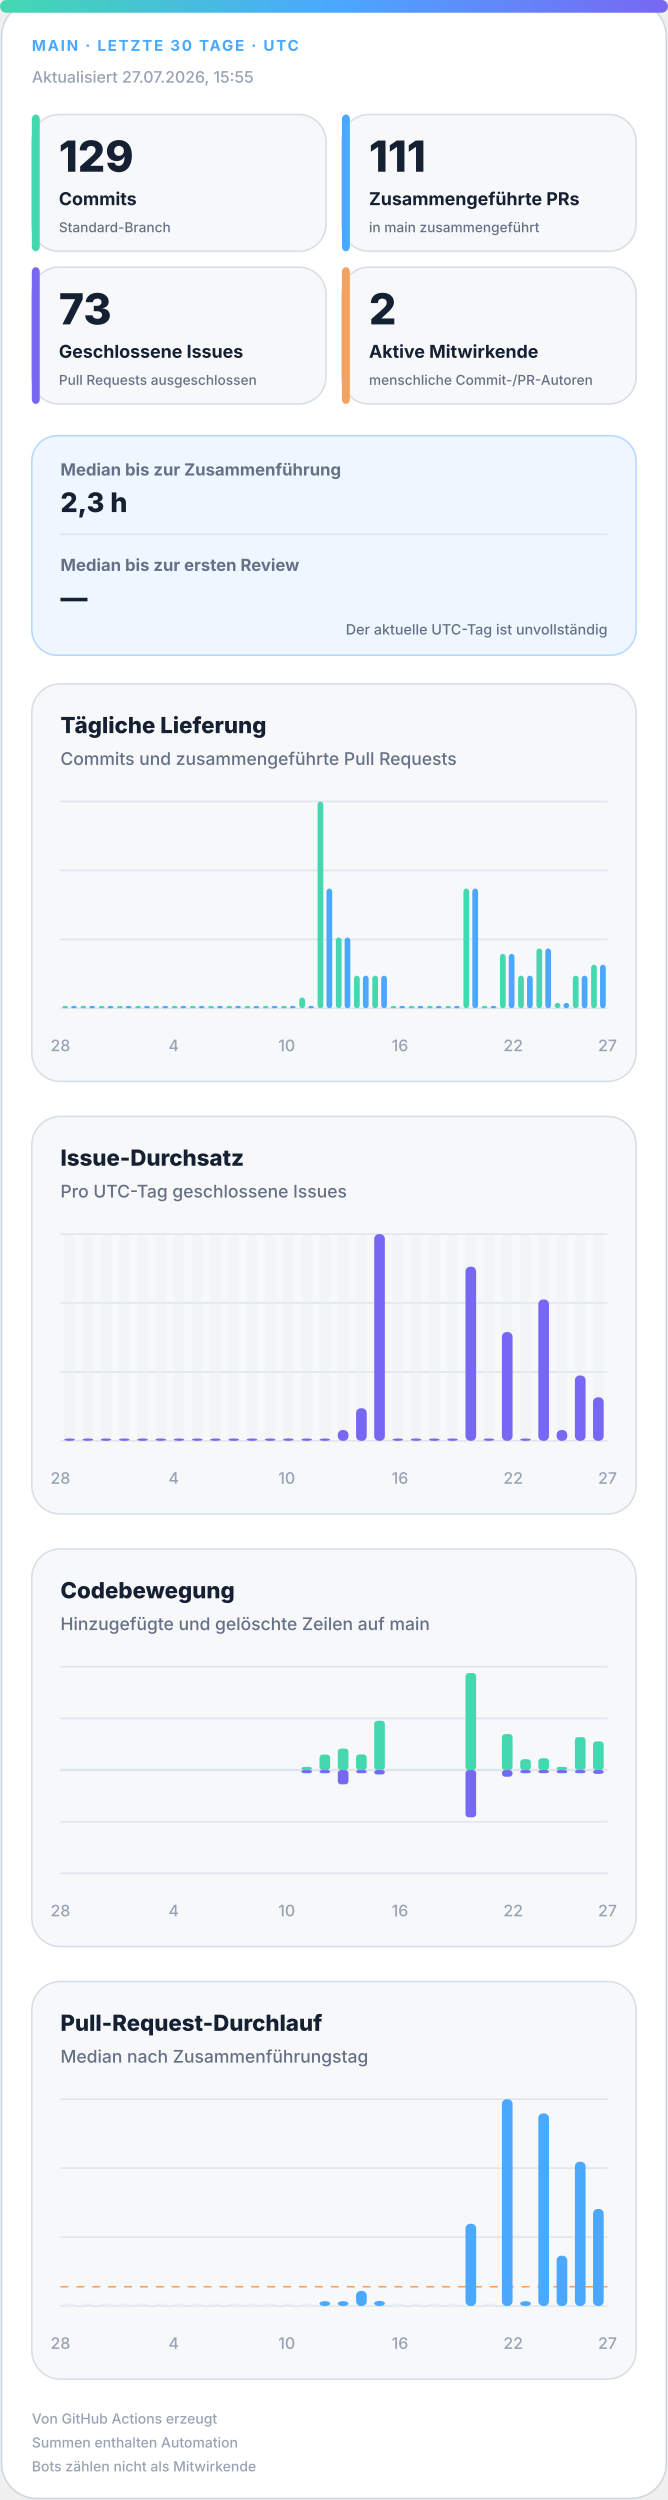
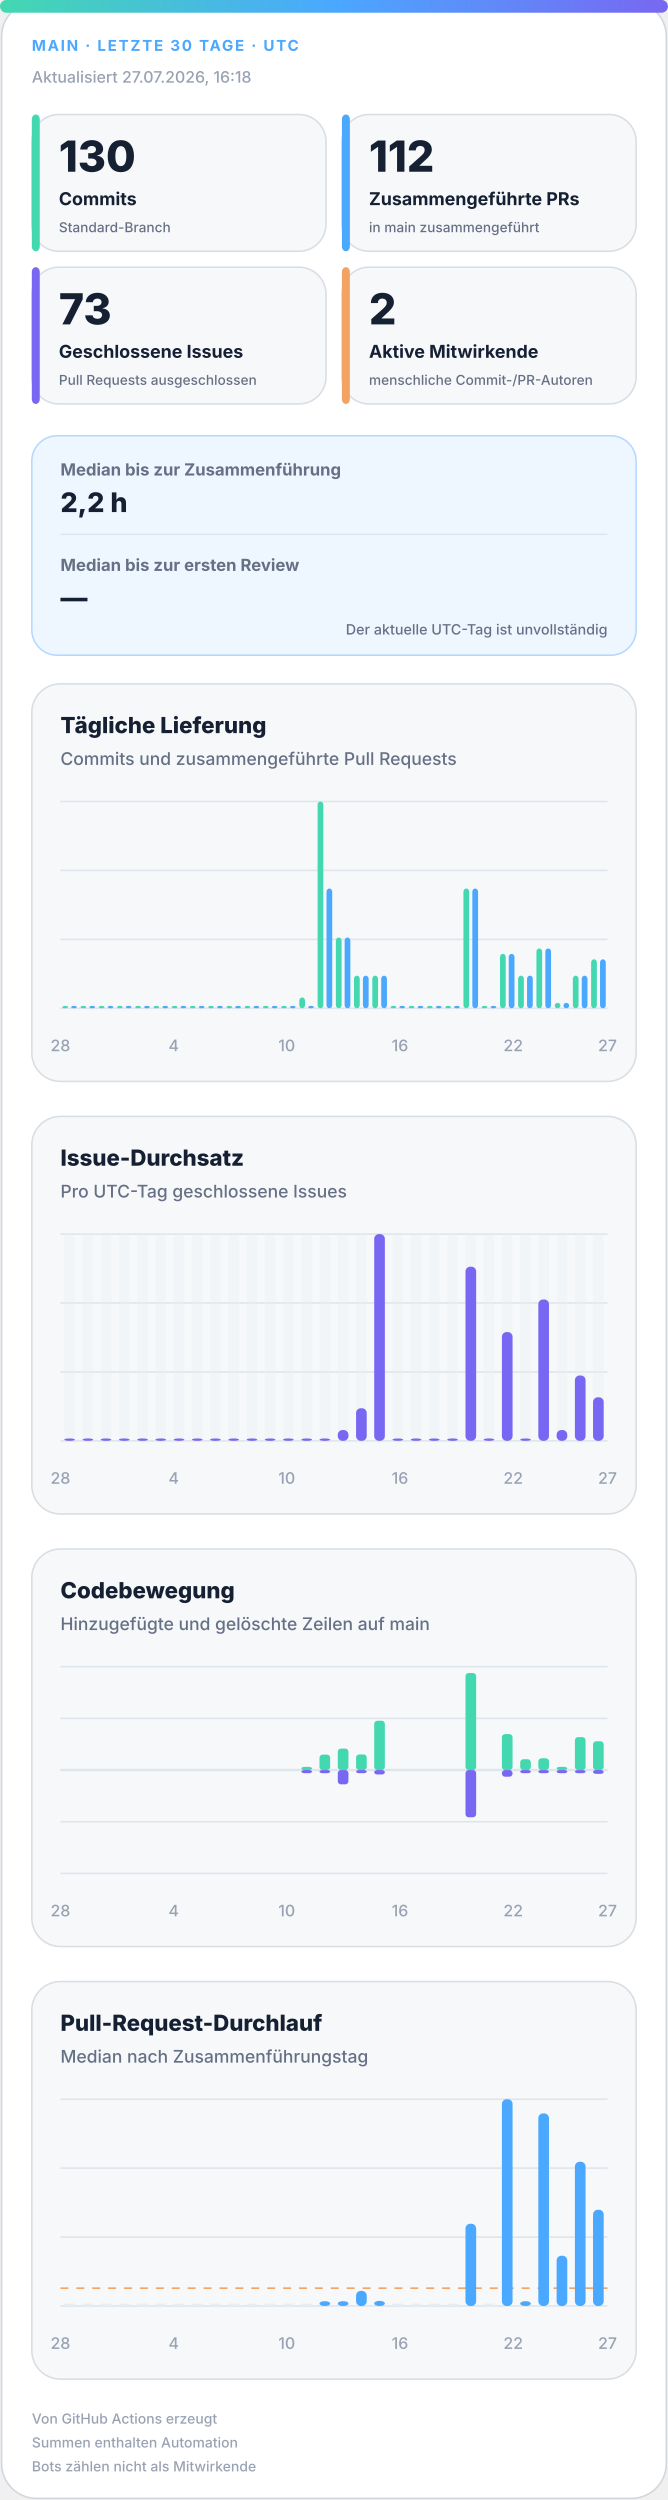
<svg xmlns="http://www.w3.org/2000/svg" width="420" height="1572" viewBox="0 0 420 1572" role="img" aria-labelledby="title desc">
  <defs>
    <linearGradient id="accent" x1="0" y1="0" x2="1" y2="0">
      <stop offset="0%" stop-color="#43d8b0" />
      <stop offset="50%" stop-color="#4aa8ff" />
      <stop offset="100%" stop-color="#7867f2" />
    </linearGradient>
    <linearGradient id="soft" x1="0" y1="0" x2="1" y2="1">
      <stop offset="0%" stop-color="#43d8b0" stop-opacity=".18" />
      <stop offset="100%" stop-color="#7867f2" stop-opacity=".12" />
    </linearGradient>
  </defs>
  <style>
.bg{fill:#fff;stroke:#d0d7de}.surface{fill:#f6f8fa;stroke:#d8dee4}.strong{fill:#eef7ff;stroke:#b6d8ff}.ink{fill:#162033}.muted{fill:#667085}.faint{fill:#98a2b3}.grid{stroke:#dfe5ec}.track{fill:#e7edf3}
.meta{font:750 11px -apple-system,BlinkMacSystemFont,"Segoe UI",sans-serif;letter-spacing:1.1px}.value{font:820 31px -apple-system,BlinkMacSystemFont,"Segoe UI",sans-serif}.label{font:720 13px -apple-system,BlinkMacSystemFont,"Segoe UI",sans-serif}.scope{font:520 10px -apple-system,BlinkMacSystemFont,"Segoe UI",sans-serif}.chart-title{font:760 14px -apple-system,BlinkMacSystemFont,"Segoe UI",sans-serif}.chart-subtitle{font:520 11px -apple-system,BlinkMacSystemFont,"Segoe UI",sans-serif}.small{font:540 10px -apple-system,BlinkMacSystemFont,"Segoe UI",sans-serif}.flow-value{font:780 17px -apple-system,BlinkMacSystemFont,"Segoe UI",sans-serif}
@media(prefers-color-scheme:dark){.bg{fill:#0d1117;stroke:#30363d}.surface{fill:#161b22;stroke:#30363d}.strong{fill:#10263a;stroke:#244d70}.ink{fill:#f0f6fc}.muted{fill:#a7b0bc}.faint{fill:#7d8590}.grid{stroke:#30363d}.track{fill:#27313d}}
</style>
  <rect class="bg" x="1" y="1" width="418" height="1570" rx="22" />
  <rect x="0" y="0" width="420" height="8" rx="4" fill="url(#accent)" />
  <text class="meta" x="20" y="32" fill="#4aa8ff" style="font-size:9.5px">MAIN · LETZTE 30 TAGE · UTC</text>
-   <text class="small faint" x="20" y="52">Aktualisiert 27.07.2026, 15:55</text>
+   <text class="small faint" x="20" y="52">Aktualisiert 27.07.2026, 16:18</text>
  <g>
    <rect class="surface" x="20" y="72" width="185" height="86" rx="17" />
    <rect x="20" y="72" width="5" height="86" rx="3" fill="#43d8b0" />
-     <text class="value ink" x="37" y="108" style="font-size:27px">129</text>
+     <text class="value ink" x="37" y="108" style="font-size:27px">130</text>
    <text class="label ink" x="37" y="129" style="font-size:11.2px">Commits</text>
    <text class="scope muted" x="37" y="146" style="font-size:8.6px">Standard-Branch</text>
  </g>
  <g>
    <rect class="surface" x="215" y="72" width="185" height="86" rx="17" />
    <rect x="215" y="72" width="5" height="86" rx="3" fill="#4aa8ff" />
-     <text class="value ink" x="232" y="108" style="font-size:27px">111</text>
+     <text class="value ink" x="232" y="108" style="font-size:27px">112</text>
    <text class="label ink" x="232" y="129" style="font-size:11.2px">Zusammengeführte PRs</text>
    <text class="scope muted" x="232" y="146" style="font-size:8.6px">in main zusammengeführt</text>
  </g>
  <g>
    <rect class="surface" x="20" y="168" width="185" height="86" rx="17" />
    <rect x="20" y="168" width="5" height="86" rx="3" fill="#7867f2" />
    <text class="value ink" x="37" y="204" style="font-size:27px">73</text>
    <text class="label ink" x="37" y="225" style="font-size:11.2px">Geschlossene Issues</text>
    <text class="scope muted" x="37" y="242" style="font-size:8.6px">Pull Requests ausgeschlossen</text>
  </g>
  <g>
    <rect class="surface" x="215" y="168" width="185" height="86" rx="17" />
    <rect x="215" y="168" width="5" height="86" rx="3" fill="#f4a261" />
    <text class="value ink" x="232" y="204" style="font-size:27px">2</text>
    <text class="label ink" x="232" y="225" style="font-size:11.2px">Aktive Mitwirkende</text>
    <text class="scope muted" x="232" y="242" style="font-size:8.6px">menschliche Commit-/PR-Autoren</text>
  </g>
  <g>
    <rect class="strong" x="20" y="274" width="380" height="138" rx="16" fill="url(#soft)" />
    <text class="label muted" x="38" y="299" style="font-size:10.5px">Median bis zur Zusammenführung</text>
-     <text class="flow-value ink" x="38" y="322">2,3 h</text>
+     <text class="flow-value ink" x="38" y="322">2,2 h</text>
    <line class="grid" x1="38" y1="336" x2="382" y2="336" />
    <text class="label muted" x="38" y="359" style="font-size:10.5px">Median bis zur ersten Review</text>
    <text class="flow-value ink" x="38" y="382">—</text>
    <text class="scope muted" x="382" y="399" text-anchor="end" style="font-size:9px">Der aktuelle UTC-Tag ist unvollständig</text>
  </g>
  <g>
    <rect class="surface" x="20" y="430" width="380" height="250" rx="18" />
    <text class="chart-title ink" x="38" y="461">Tägliche Lieferung</text>
    <text class="chart-subtitle muted" x="38" y="481">Commits und zusammengeführte Pull Requests</text>
    <line class="grid" x1="38" y1="504.0" x2="382" y2="504.0" />
    <line class="grid" x1="38" y1="547.3" x2="382" y2="547.3" />
    <line class="grid" x1="38" y1="590.7" x2="382" y2="590.7" />
    <line class="grid" x1="38" y1="634.0" x2="382" y2="634.0" />
    <rect x="39.2" y="632.5" width="3.6" height="1.5" rx="2" fill="#43d8b0" />
    <rect x="44.7" y="632.5" width="3.6" height="1.5" rx="2" fill="#4aa8ff" />
    <rect x="50.6" y="632.5" width="3.6" height="1.5" rx="2" fill="#43d8b0" />
    <rect x="56.2" y="632.5" width="3.6" height="1.5" rx="2" fill="#4aa8ff" />
    <rect x="62.1" y="632.5" width="3.6" height="1.5" rx="2" fill="#43d8b0" />
    <rect x="67.7" y="632.5" width="3.6" height="1.5" rx="2" fill="#4aa8ff" />
    <rect x="73.6" y="632.5" width="3.6" height="1.5" rx="2" fill="#43d8b0" />
    <rect x="79.1" y="632.5" width="3.6" height="1.5" rx="2" fill="#4aa8ff" />
    <rect x="85.0" y="632.5" width="3.6" height="1.5" rx="2" fill="#43d8b0" />
    <rect x="90.6" y="632.5" width="3.6" height="1.5" rx="2" fill="#4aa8ff" />
    <rect x="96.5" y="632.5" width="3.6" height="1.5" rx="2" fill="#43d8b0" />
    <rect x="102.1" y="632.5" width="3.6" height="1.5" rx="2" fill="#4aa8ff" />
    <rect x="108.0" y="632.5" width="3.6" height="1.5" rx="2" fill="#43d8b0" />
    <rect x="113.5" y="632.5" width="3.6" height="1.5" rx="2" fill="#4aa8ff" />
    <rect x="119.4" y="632.5" width="3.6" height="1.5" rx="2" fill="#43d8b0" />
    <rect x="125.0" y="632.5" width="3.6" height="1.5" rx="2" fill="#4aa8ff" />
    <rect x="130.9" y="632.5" width="3.6" height="1.5" rx="2" fill="#43d8b0" />
    <rect x="136.5" y="632.5" width="3.6" height="1.5" rx="2" fill="#4aa8ff" />
    <rect x="142.4" y="632.5" width="3.6" height="1.5" rx="2" fill="#43d8b0" />
    <rect x="147.9" y="632.5" width="3.6" height="1.5" rx="2" fill="#4aa8ff" />
    <rect x="153.8" y="632.5" width="3.6" height="1.5" rx="2" fill="#43d8b0" />
    <rect x="159.4" y="632.5" width="3.6" height="1.5" rx="2" fill="#4aa8ff" />
    <rect x="165.3" y="632.5" width="3.6" height="1.5" rx="2" fill="#43d8b0" />
    <rect x="170.9" y="632.5" width="3.6" height="1.5" rx="2" fill="#4aa8ff" />
    <rect x="176.8" y="632.5" width="3.6" height="1.5" rx="2" fill="#43d8b0" />
    <rect x="182.3" y="632.5" width="3.6" height="1.5" rx="2" fill="#4aa8ff" />
    <rect x="188.2" y="627.2" width="3.6" height="6.8" rx="2" fill="#43d8b0" />
    <rect x="193.8" y="632.5" width="3.6" height="1.5" rx="2" fill="#4aa8ff" />
    <rect x="199.7" y="504.0" width="3.6" height="130.0" rx="2" fill="#43d8b0" />
    <rect x="205.3" y="558.7" width="3.6" height="75.3" rx="2" fill="#4aa8ff" />
    <rect x="211.2" y="589.5" width="3.6" height="44.5" rx="2" fill="#43d8b0" />
    <rect x="216.7" y="589.5" width="3.6" height="44.5" rx="2" fill="#4aa8ff" />
    <rect x="222.6" y="613.5" width="3.6" height="20.5" rx="2" fill="#43d8b0" />
    <rect x="228.2" y="613.5" width="3.6" height="20.5" rx="2" fill="#4aa8ff" />
    <rect x="234.1" y="613.5" width="3.6" height="20.5" rx="2" fill="#43d8b0" />
    <rect x="239.7" y="613.5" width="3.6" height="20.5" rx="2" fill="#4aa8ff" />
    <rect x="245.6" y="632.5" width="3.6" height="1.5" rx="2" fill="#43d8b0" />
    <rect x="251.1" y="632.5" width="3.6" height="1.5" rx="2" fill="#4aa8ff" />
    <rect x="257.0" y="632.5" width="3.6" height="1.5" rx="2" fill="#43d8b0" />
    <rect x="262.6" y="632.5" width="3.6" height="1.5" rx="2" fill="#4aa8ff" />
    <rect x="268.5" y="632.5" width="3.6" height="1.5" rx="2" fill="#43d8b0" />
    <rect x="274.1" y="632.5" width="3.6" height="1.5" rx="2" fill="#4aa8ff" />
    <rect x="280.0" y="632.5" width="3.6" height="1.5" rx="2" fill="#43d8b0" />
    <rect x="285.5" y="632.5" width="3.6" height="1.5" rx="2" fill="#4aa8ff" />
    <rect x="291.4" y="558.7" width="3.6" height="75.3" rx="2" fill="#43d8b0" />
    <rect x="297.0" y="558.7" width="3.6" height="75.3" rx="2" fill="#4aa8ff" />
    <rect x="302.9" y="632.5" width="3.6" height="1.5" rx="2" fill="#43d8b0" />
    <rect x="308.5" y="632.5" width="3.6" height="1.5" rx="2" fill="#4aa8ff" />
    <rect x="314.4" y="599.8" width="3.6" height="34.2" rx="2" fill="#43d8b0" />
    <rect x="319.9" y="599.8" width="3.6" height="34.2" rx="2" fill="#4aa8ff" />
    <rect x="325.8" y="613.5" width="3.6" height="20.5" rx="2" fill="#43d8b0" />
    <rect x="331.4" y="613.5" width="3.6" height="20.5" rx="2" fill="#4aa8ff" />
    <rect x="337.3" y="596.4" width="3.6" height="37.6" rx="2" fill="#43d8b0" />
    <rect x="342.9" y="596.4" width="3.6" height="37.6" rx="2" fill="#4aa8ff" />
    <rect x="348.8" y="630.6" width="3.6" height="3.4" rx="2" fill="#43d8b0" />
    <rect x="354.3" y="630.6" width="3.6" height="3.4" rx="2" fill="#4aa8ff" />
    <rect x="360.2" y="613.5" width="3.6" height="20.5" rx="2" fill="#43d8b0" />
    <rect x="365.8" y="613.5" width="3.6" height="20.5" rx="2" fill="#4aa8ff" />
-     <rect x="371.7" y="606.6" width="3.6" height="27.4" rx="2" fill="#43d8b0" />
-     <rect x="377.3" y="606.6" width="3.6" height="27.4" rx="2" fill="#4aa8ff" />
+     <rect x="371.7" y="603.2" width="3.6" height="30.8" rx="2" fill="#43d8b0" />
+     <rect x="377.3" y="603.2" width="3.6" height="30.8" rx="2" fill="#4aa8ff" />
    <text class="small faint" x="38.0" y="661" text-anchor="middle">28</text>
    <text class="small faint" x="109.2" y="661" text-anchor="middle">4</text>
    <text class="small faint" x="180.3" y="661" text-anchor="middle">10</text>
    <text class="small faint" x="251.5" y="661" text-anchor="middle">16</text>
    <text class="small faint" x="322.7" y="661" text-anchor="middle">22</text>
    <text class="small faint" x="382.0" y="661" text-anchor="middle">27</text>
  </g>
  <g>
    <rect class="surface" x="20" y="702" width="380" height="250" rx="18" />
    <text class="chart-title ink" x="38" y="733">Issue-Durchsatz</text>
    <text class="chart-subtitle muted" x="38" y="753">Pro UTC-Tag geschlossene Issues</text>
    <line class="grid" x1="38" y1="776.0" x2="382" y2="776.0" />
    <line class="grid" x1="38" y1="819.3" x2="382" y2="819.3" />
    <line class="grid" x1="38" y1="862.7" x2="382" y2="862.7" />
    <line class="grid" x1="38" y1="906.0" x2="382" y2="906.0" />
    <g>
      <rect class="track" x="40.4" y="776" width="6.7" height="130" rx="3" opacity=".3" />
      <rect x="40.4" y="904.5" width="6.7" height="1.5" rx="3" fill="#7867f2" />
    </g>
    <g>
      <rect class="track" x="51.9" y="776" width="6.7" height="130" rx="3" opacity=".3" />
      <rect x="51.9" y="904.5" width="6.7" height="1.5" rx="3" fill="#7867f2" />
    </g>
    <g>
      <rect class="track" x="63.3" y="776" width="6.7" height="130" rx="3" opacity=".3" />
      <rect x="63.3" y="904.5" width="6.7" height="1.5" rx="3" fill="#7867f2" />
    </g>
    <g>
      <rect class="track" x="74.8" y="776" width="6.7" height="130" rx="3" opacity=".3" />
      <rect x="74.8" y="904.5" width="6.7" height="1.5" rx="3" fill="#7867f2" />
    </g>
    <g>
      <rect class="track" x="86.3" y="776" width="6.7" height="130" rx="3" opacity=".3" />
      <rect x="86.3" y="904.5" width="6.7" height="1.5" rx="3" fill="#7867f2" />
    </g>
    <g>
      <rect class="track" x="97.7" y="776" width="6.7" height="130" rx="3" opacity=".3" />
      <rect x="97.7" y="904.5" width="6.7" height="1.5" rx="3" fill="#7867f2" />
    </g>
    <g>
      <rect class="track" x="109.2" y="776" width="6.7" height="130" rx="3" opacity=".3" />
      <rect x="109.2" y="904.5" width="6.7" height="1.5" rx="3" fill="#7867f2" />
    </g>
    <g>
      <rect class="track" x="120.7" y="776" width="6.7" height="130" rx="3" opacity=".3" />
      <rect x="120.7" y="904.5" width="6.7" height="1.5" rx="3" fill="#7867f2" />
    </g>
    <g>
      <rect class="track" x="132.1" y="776" width="6.7" height="130" rx="3" opacity=".3" />
      <rect x="132.1" y="904.5" width="6.7" height="1.5" rx="3" fill="#7867f2" />
    </g>
    <g>
      <rect class="track" x="143.6" y="776" width="6.7" height="130" rx="3" opacity=".3" />
      <rect x="143.6" y="904.5" width="6.7" height="1.5" rx="3" fill="#7867f2" />
    </g>
    <g>
      <rect class="track" x="155.1" y="776" width="6.7" height="130" rx="3" opacity=".3" />
      <rect x="155.1" y="904.5" width="6.7" height="1.5" rx="3" fill="#7867f2" />
    </g>
    <g>
      <rect class="track" x="166.5" y="776" width="6.7" height="130" rx="3" opacity=".3" />
      <rect x="166.5" y="904.5" width="6.7" height="1.5" rx="3" fill="#7867f2" />
    </g>
    <g>
      <rect class="track" x="178.0" y="776" width="6.7" height="130" rx="3" opacity=".3" />
      <rect x="178.0" y="904.5" width="6.7" height="1.5" rx="3" fill="#7867f2" />
    </g>
    <g>
      <rect class="track" x="189.5" y="776" width="6.7" height="130" rx="3" opacity=".3" />
      <rect x="189.5" y="904.5" width="6.7" height="1.5" rx="3" fill="#7867f2" />
    </g>
    <g>
      <rect class="track" x="200.9" y="776" width="6.7" height="130" rx="3" opacity=".3" />
      <rect x="200.9" y="904.5" width="6.7" height="1.5" rx="3" fill="#7867f2" />
    </g>
    <g>
      <rect class="track" x="212.4" y="776" width="6.7" height="130" rx="3" opacity=".3" />
      <rect x="212.4" y="899.2" width="6.7" height="6.8" rx="3" fill="#7867f2" />
    </g>
    <g>
      <rect class="track" x="223.9" y="776" width="6.7" height="130" rx="3" opacity=".3" />
      <rect x="223.9" y="885.5" width="6.7" height="20.5" rx="3" fill="#7867f2" />
    </g>
    <g>
      <rect class="track" x="235.3" y="776" width="6.7" height="130" rx="3" opacity=".3" />
      <rect x="235.3" y="776.0" width="6.7" height="130.0" rx="3" fill="#7867f2" />
    </g>
    <g>
      <rect class="track" x="246.8" y="776" width="6.7" height="130" rx="3" opacity=".3" />
      <rect x="246.8" y="904.5" width="6.7" height="1.5" rx="3" fill="#7867f2" />
    </g>
    <g>
      <rect class="track" x="258.3" y="776" width="6.7" height="130" rx="3" opacity=".3" />
      <rect x="258.3" y="904.5" width="6.7" height="1.5" rx="3" fill="#7867f2" />
    </g>
    <g>
      <rect class="track" x="269.7" y="776" width="6.7" height="130" rx="3" opacity=".3" />
      <rect x="269.7" y="904.5" width="6.7" height="1.5" rx="3" fill="#7867f2" />
    </g>
    <g>
      <rect class="track" x="281.2" y="776" width="6.7" height="130" rx="3" opacity=".3" />
      <rect x="281.2" y="904.5" width="6.7" height="1.5" rx="3" fill="#7867f2" />
    </g>
    <g>
      <rect class="track" x="292.7" y="776" width="6.7" height="130" rx="3" opacity=".3" />
      <rect x="292.7" y="796.5" width="6.7" height="109.5" rx="3" fill="#7867f2" />
    </g>
    <g>
      <rect class="track" x="304.1" y="776" width="6.7" height="130" rx="3" opacity=".3" />
      <rect x="304.1" y="904.5" width="6.7" height="1.5" rx="3" fill="#7867f2" />
    </g>
    <g>
      <rect class="track" x="315.6" y="776" width="6.7" height="130" rx="3" opacity=".3" />
      <rect x="315.6" y="837.6" width="6.7" height="68.4" rx="3" fill="#7867f2" />
    </g>
    <g>
      <rect class="track" x="327.1" y="776" width="6.7" height="130" rx="3" opacity=".3" />
      <rect x="327.1" y="904.5" width="6.7" height="1.5" rx="3" fill="#7867f2" />
    </g>
    <g>
      <rect class="track" x="338.5" y="776" width="6.7" height="130" rx="3" opacity=".3" />
      <rect x="338.5" y="817.1" width="6.7" height="88.9" rx="3" fill="#7867f2" />
    </g>
    <g>
      <rect class="track" x="350.0" y="776" width="6.7" height="130" rx="3" opacity=".3" />
      <rect x="350.0" y="899.2" width="6.7" height="6.8" rx="3" fill="#7867f2" />
    </g>
    <g>
      <rect class="track" x="361.5" y="776" width="6.7" height="130" rx="3" opacity=".3" />
      <rect x="361.5" y="864.9" width="6.7" height="41.1" rx="3" fill="#7867f2" />
    </g>
    <g>
      <rect class="track" x="372.9" y="776" width="6.7" height="130" rx="3" opacity=".3" />
      <rect x="372.9" y="878.6" width="6.7" height="27.4" rx="3" fill="#7867f2" />
    </g>
    <text class="small faint" x="38.0" y="933" text-anchor="middle">28</text>
    <text class="small faint" x="109.2" y="933" text-anchor="middle">4</text>
    <text class="small faint" x="180.3" y="933" text-anchor="middle">10</text>
    <text class="small faint" x="251.5" y="933" text-anchor="middle">16</text>
    <text class="small faint" x="322.7" y="933" text-anchor="middle">22</text>
    <text class="small faint" x="382.0" y="933" text-anchor="middle">27</text>
  </g>
  <g>
    <rect class="surface" x="20" y="974" width="380" height="250" rx="18" />
    <text class="chart-title ink" x="38" y="1005">Codebewegung</text>
    <text class="chart-subtitle muted" x="38" y="1025">Hinzugefügte und gelöschte Zeilen auf main</text>
    <line class="grid" x1="38" y1="1048.0" x2="382" y2="1048.0" />
    <line class="grid" x1="38" y1="1080.5" x2="382" y2="1080.5" />
    <line class="grid" x1="38" y1="1113.0" x2="382" y2="1113.0" />
    <line class="grid" x1="38" y1="1145.5" x2="382" y2="1145.5" />
    <line class="grid" x1="38" y1="1178.0" x2="382" y2="1178.0" />
    <line class="grid" x1="38" y1="1113" x2="382" y2="1113" stroke-width="1.5" />
    <rect x="40.4" y="1113.0" width="6.7" height="0.0" rx="2" fill="#43d8b0" />
    <rect x="40.4" y="1113" width="6.7" height="0.0" rx="2" fill="#7867f2" />
    <rect x="51.9" y="1113.0" width="6.7" height="0.0" rx="2" fill="#43d8b0" />
    <rect x="51.9" y="1113" width="6.7" height="0.0" rx="2" fill="#7867f2" />
    <rect x="63.3" y="1113.0" width="6.7" height="0.0" rx="2" fill="#43d8b0" />
    <rect x="63.3" y="1113" width="6.7" height="0.0" rx="2" fill="#7867f2" />
    <rect x="74.8" y="1113.0" width="6.7" height="0.0" rx="2" fill="#43d8b0" />
    <rect x="74.8" y="1113" width="6.7" height="0.0" rx="2" fill="#7867f2" />
    <rect x="86.3" y="1113.0" width="6.7" height="0.0" rx="2" fill="#43d8b0" />
    <rect x="86.3" y="1113" width="6.7" height="0.0" rx="2" fill="#7867f2" />
    <rect x="97.7" y="1113.0" width="6.7" height="0.0" rx="2" fill="#43d8b0" />
    <rect x="97.7" y="1113" width="6.7" height="0.0" rx="2" fill="#7867f2" />
    <rect x="109.2" y="1113.0" width="6.7" height="0.0" rx="2" fill="#43d8b0" />
    <rect x="109.2" y="1113" width="6.7" height="0.0" rx="2" fill="#7867f2" />
    <rect x="120.7" y="1113.0" width="6.7" height="0.0" rx="2" fill="#43d8b0" />
    <rect x="120.7" y="1113" width="6.7" height="0.0" rx="2" fill="#7867f2" />
    <rect x="132.1" y="1113.0" width="6.7" height="0.0" rx="2" fill="#43d8b0" />
    <rect x="132.1" y="1113" width="6.7" height="0.0" rx="2" fill="#7867f2" />
    <rect x="143.6" y="1113.0" width="6.7" height="0.0" rx="2" fill="#43d8b0" />
    <rect x="143.6" y="1113" width="6.7" height="0.0" rx="2" fill="#7867f2" />
    <rect x="155.1" y="1113.0" width="6.7" height="0.0" rx="2" fill="#43d8b0" />
    <rect x="155.1" y="1113" width="6.7" height="0.0" rx="2" fill="#7867f2" />
    <rect x="166.5" y="1113.0" width="6.7" height="0.0" rx="2" fill="#43d8b0" />
    <rect x="166.5" y="1113" width="6.7" height="0.0" rx="2" fill="#7867f2" />
    <rect x="178.0" y="1113.0" width="6.7" height="0.0" rx="2" fill="#43d8b0" />
    <rect x="178.0" y="1113" width="6.7" height="0.0" rx="2" fill="#7867f2" />
    <rect x="189.5" y="1111.0" width="6.7" height="2.0" rx="2" fill="#43d8b0" />
    <rect x="189.5" y="1113" width="6.7" height="2.0" rx="2" fill="#7867f2" />
    <rect x="200.9" y="1103.3" width="6.7" height="9.7" rx="2" fill="#43d8b0" />
    <rect x="200.9" y="1113" width="6.7" height="2.0" rx="2" fill="#7867f2" />
    <rect x="212.4" y="1099.5" width="6.7" height="13.5" rx="2" fill="#43d8b0" />
    <rect x="212.4" y="1113" width="6.7" height="9.0" rx="2" fill="#7867f2" />
    <rect x="223.9" y="1103.2" width="6.7" height="9.8" rx="2" fill="#43d8b0" />
    <rect x="223.9" y="1113" width="6.7" height="2.0" rx="2" fill="#7867f2" />
    <rect x="235.3" y="1082.0" width="6.7" height="31.0" rx="2" fill="#43d8b0" />
    <rect x="235.3" y="1113" width="6.7" height="2.8" rx="2" fill="#7867f2" />
    <rect x="246.8" y="1113.0" width="6.7" height="0.0" rx="2" fill="#43d8b0" />
    <rect x="246.8" y="1113" width="6.7" height="0.0" rx="2" fill="#7867f2" />
    <rect x="258.3" y="1113.0" width="6.7" height="0.0" rx="2" fill="#43d8b0" />
    <rect x="258.3" y="1113" width="6.7" height="0.0" rx="2" fill="#7867f2" />
    <rect x="269.7" y="1113.0" width="6.7" height="0.0" rx="2" fill="#43d8b0" />
    <rect x="269.7" y="1113" width="6.7" height="0.0" rx="2" fill="#7867f2" />
    <rect x="281.2" y="1113.0" width="6.7" height="0.0" rx="2" fill="#43d8b0" />
    <rect x="281.2" y="1113" width="6.7" height="0.0" rx="2" fill="#7867f2" />
    <rect x="292.7" y="1052.0" width="6.7" height="61.0" rx="2" fill="#43d8b0" />
    <rect x="292.7" y="1113" width="6.7" height="29.7" rx="2" fill="#7867f2" />
    <rect x="304.1" y="1113.0" width="6.7" height="0.0" rx="2" fill="#43d8b0" />
    <rect x="304.1" y="1113" width="6.7" height="0.0" rx="2" fill="#7867f2" />
    <rect x="315.6" y="1090.4" width="6.7" height="22.6" rx="2" fill="#43d8b0" />
    <rect x="315.6" y="1113" width="6.7" height="4.2" rx="2" fill="#7867f2" />
    <rect x="327.1" y="1106.2" width="6.7" height="6.8" rx="2" fill="#43d8b0" />
    <rect x="327.1" y="1113" width="6.7" height="2.0" rx="2" fill="#7867f2" />
    <rect x="338.5" y="1105.6" width="6.7" height="7.4" rx="2" fill="#43d8b0" />
    <rect x="338.5" y="1113" width="6.7" height="2.0" rx="2" fill="#7867f2" />
    <rect x="350.0" y="1111.0" width="6.7" height="2.0" rx="2" fill="#43d8b0" />
    <rect x="350.0" y="1113" width="6.7" height="2.0" rx="2" fill="#7867f2" />
    <rect x="361.5" y="1092.3" width="6.7" height="20.7" rx="2" fill="#43d8b0" />
    <rect x="361.5" y="1113" width="6.7" height="2.0" rx="2" fill="#7867f2" />
-     <rect x="372.9" y="1095.0" width="6.7" height="18.0" rx="2" fill="#43d8b0" />
+     <rect x="372.9" y="1094.9" width="6.7" height="18.1" rx="2" fill="#43d8b0" />
    <rect x="372.9" y="1113" width="6.7" height="2.4" rx="2" fill="#7867f2" />
    <text class="small faint" x="38.0" y="1205" text-anchor="middle">28</text>
    <text class="small faint" x="109.2" y="1205" text-anchor="middle">4</text>
    <text class="small faint" x="180.3" y="1205" text-anchor="middle">10</text>
    <text class="small faint" x="251.5" y="1205" text-anchor="middle">16</text>
    <text class="small faint" x="322.7" y="1205" text-anchor="middle">22</text>
    <text class="small faint" x="382.0" y="1205" text-anchor="middle">27</text>
  </g>
  <g>
    <rect class="surface" x="20" y="1246" width="380" height="250" rx="18" />
    <text class="chart-title ink" x="38" y="1277">Pull-Request-Durchlauf</text>
    <text class="chart-subtitle muted" x="38" y="1297">Median nach Zusammenführungstag</text>
    <line class="grid" x1="38" y1="1320.0" x2="382" y2="1320.0" />
    <line class="grid" x1="38" y1="1363.3" x2="382" y2="1363.3" />
    <line class="grid" x1="38" y1="1406.7" x2="382" y2="1406.7" />
    <line class="grid" x1="38" y1="1450.0" x2="382" y2="1450.0" />
-     <line x1="38" y1="1437.9" x2="382" y2="1437.9" stroke="#f4a261" stroke-dasharray="5 5" />
+     <line x1="38" y1="1438.8" x2="382" y2="1438.8" stroke="#f4a261" stroke-dasharray="5 5" />
    <rect class="track" x="40.4" y="1448.5" width="6.7" height="1.5" />
    <rect class="track" x="51.9" y="1448.5" width="6.7" height="1.5" />
    <rect class="track" x="63.3" y="1448.5" width="6.7" height="1.5" />
    <rect class="track" x="74.8" y="1448.5" width="6.7" height="1.5" />
    <rect class="track" x="86.3" y="1448.5" width="6.7" height="1.5" />
    <rect class="track" x="97.7" y="1448.5" width="6.7" height="1.5" />
    <rect class="track" x="109.2" y="1448.5" width="6.7" height="1.5" />
    <rect class="track" x="120.7" y="1448.5" width="6.7" height="1.5" />
    <rect class="track" x="132.1" y="1448.5" width="6.7" height="1.5" />
    <rect class="track" x="143.6" y="1448.5" width="6.7" height="1.5" />
    <rect class="track" x="155.1" y="1448.5" width="6.7" height="1.5" />
    <rect class="track" x="166.5" y="1448.5" width="6.7" height="1.5" />
    <rect class="track" x="178.0" y="1448.5" width="6.7" height="1.5" />
    <rect class="track" x="189.5" y="1448.5" width="6.7" height="1.5" />
    <rect x="200.9" y="1447.0" width="6.7" height="3.0" rx="3" fill="#4aa8ff" />
    <rect x="212.4" y="1447.0" width="6.7" height="3.0" rx="3" fill="#4aa8ff" />
    <rect x="223.9" y="1440.5" width="6.7" height="9.5" rx="3" fill="#4aa8ff" />
    <rect x="235.3" y="1446.8" width="6.7" height="3.2" rx="3" fill="#4aa8ff" />
    <rect class="track" x="246.8" y="1448.5" width="6.7" height="1.5" />
    <rect class="track" x="258.3" y="1448.5" width="6.7" height="1.5" />
    <rect class="track" x="269.7" y="1448.5" width="6.7" height="1.5" />
    <rect class="track" x="281.2" y="1448.5" width="6.7" height="1.5" />
    <rect x="292.7" y="1398.3" width="6.7" height="51.7" rx="3" fill="#4aa8ff" />
    <rect class="track" x="304.1" y="1448.5" width="6.7" height="1.5" />
    <rect x="315.6" y="1320.0" width="6.7" height="130.0" rx="3" fill="#4aa8ff" />
    <rect x="327.1" y="1447.0" width="6.7" height="3.0" rx="3" fill="#4aa8ff" />
    <rect x="338.5" y="1328.9" width="6.7" height="121.1" rx="3" fill="#4aa8ff" />
    <rect x="350.0" y="1418.4" width="6.7" height="31.6" rx="3" fill="#4aa8ff" />
    <rect x="361.5" y="1359.3" width="6.7" height="90.7" rx="3" fill="#4aa8ff" />
-     <rect x="372.9" y="1389.0" width="6.7" height="61.0" rx="3" fill="#4aa8ff" />
+     <rect x="372.9" y="1389.5" width="6.7" height="60.5" rx="3" fill="#4aa8ff" />
    <text class="small faint" x="38.0" y="1477" text-anchor="middle">28</text>
    <text class="small faint" x="109.2" y="1477" text-anchor="middle">4</text>
    <text class="small faint" x="180.3" y="1477" text-anchor="middle">10</text>
    <text class="small faint" x="251.5" y="1477" text-anchor="middle">16</text>
    <text class="small faint" x="322.7" y="1477" text-anchor="middle">22</text>
    <text class="small faint" x="382.0" y="1477" text-anchor="middle">27</text>
  </g>
  <text class="small faint" x="20" y="1524" style="font-size:8.8px">Von GitHub Actions erzeugt</text>
  <text class="small faint" x="20" y="1539" style="font-size:8.8px">Summen enthalten Automation</text>
  <text class="small faint" x="20" y="1554" style="font-size:8.8px">Bots zählen nicht als Mitwirkende</text>
</svg>
